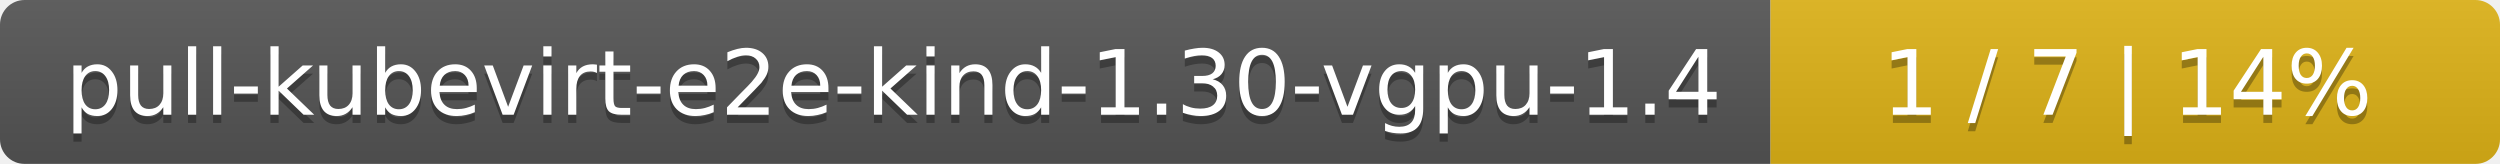
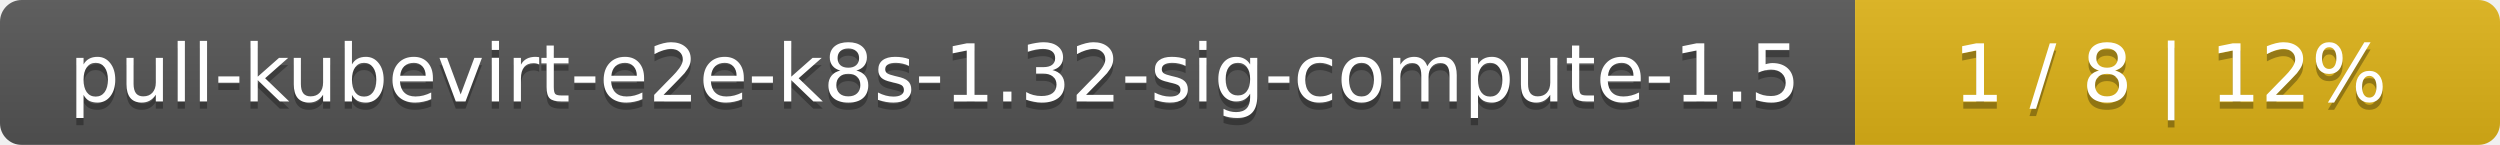
- <svg xmlns="http://www.w3.org/2000/svg" width="305" height="20">
+ <svg xmlns="http://www.w3.org/2000/svg" width="345" height="20">
  <linearGradient id="smooth" x2="0" y2="100%">
    <stop offset="0" stop-color="#bbb" stop-opacity=".1" />
    <stop offset="1" stop-opacity=".1" />
  </linearGradient>
  <mask id="round">
-     <rect width="305" height="20" rx="3" fill="#fff" />
+     <rect width="345" height="20" rx="3" fill="#fff" />
  </mask>
  <g mask="url(#round)">
-     <rect width="216" height="20" fill="#555" />
-     <rect x="216" width="89" height="20" fill="#dfb317" />
-     <rect width="305" height="20" fill="url(#smooth)" />
+     <rect width="256" height="20" fill="#555" />
+     <rect x="256" width="89" height="20" fill="#dfb317" />
+     <rect width="345" height="20" fill="url(#smooth)" />
  </g>
  <g fill="#fff" text-anchor="middle" font-family="DejaVu Sans,Verdana,Geneva,sans-serif" font-size="11">
-     <text x="109" y="15" fill="#010101" fill-opacity=".3">pull-kubevirt-e2e-kind-1.30-vgpu-1.4</text>
-     <text x="109" y="14">pull-kubevirt-e2e-kind-1.30-vgpu-1.4</text>
-     <text x="259.5" y="15" fill="#010101" fill-opacity=".3">1 / 7    |    14%</text>
-     <text x="259.5" y="14">1 / 7    |    14%</text>
+     <text x="129" y="15" fill="#010101" fill-opacity=".3">pull-kubevirt-e2e-k8s-1.32-sig-compute-1.5</text>
+     <text x="129" y="14">pull-kubevirt-e2e-k8s-1.32-sig-compute-1.5</text>
+     <text x="299.5" y="15" fill="#010101" fill-opacity=".3">1 / 8    |    12%</text>
+     <text x="299.5" y="14">1 / 8    |    12%</text>
  </g>
</svg>
